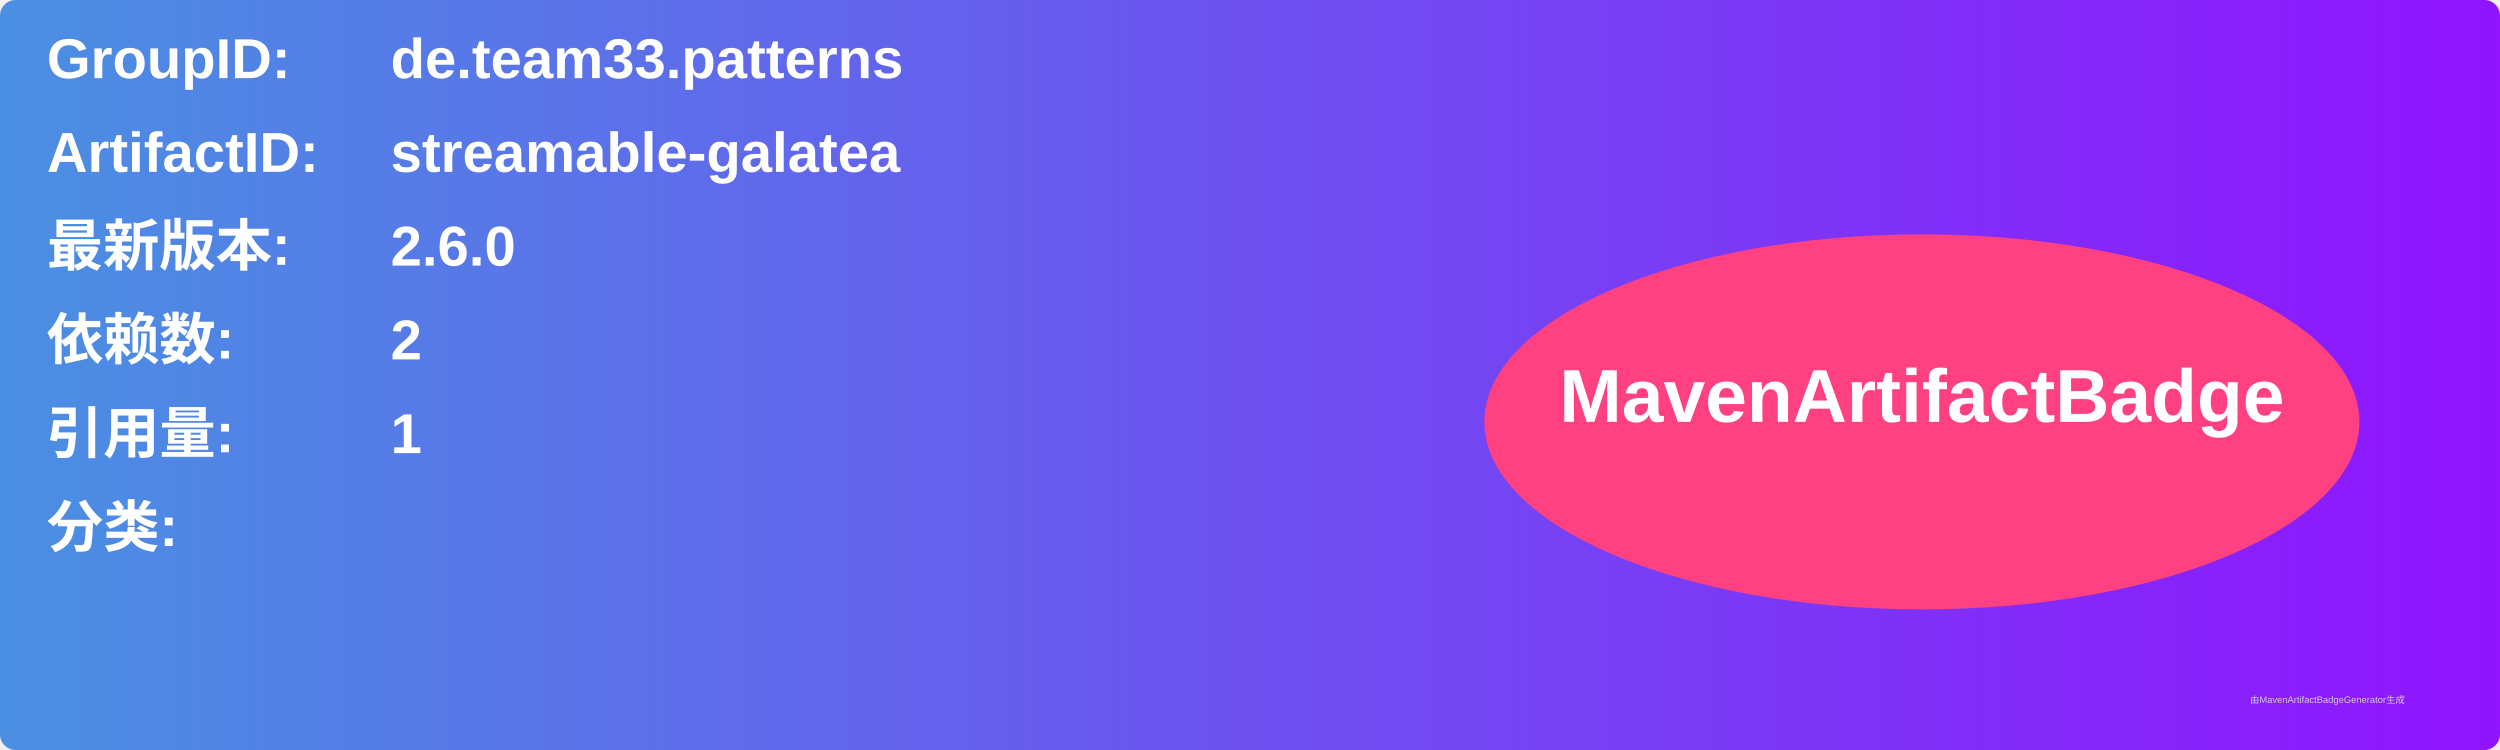
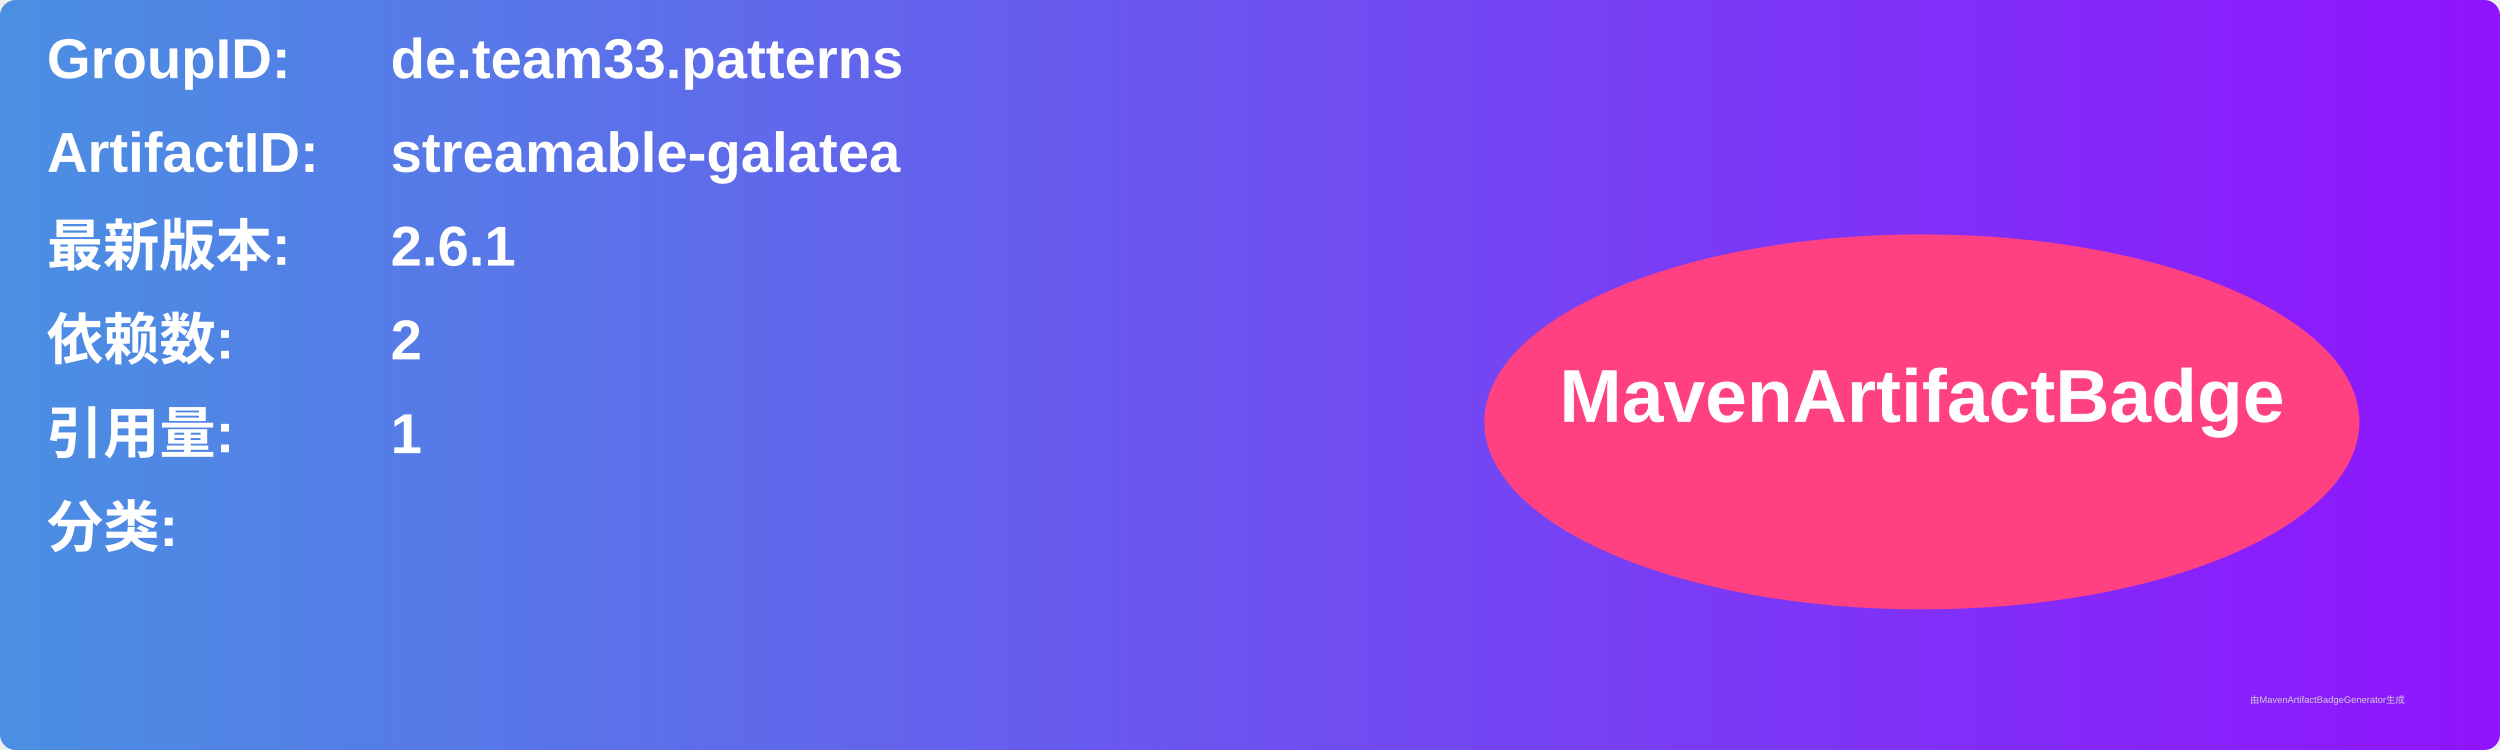
<svg xmlns="http://www.w3.org/2000/svg" width="800" height="240" viewBox="0 0 800 240">
  <linearGradient id="grad" x1="0%" y1="0%" x2="100%" y2="0%">
    <stop offset="0%" stop-color="#4a90e2" />
    <stop offset="100%" stop-color="#9013fe" />
  </linearGradient>
  <rect width="100%" height="100%" rx="5" ry="5" fill="url(#grad)" />
  <g transform="translate(15, 15)">
    <text x="0" y="10" font-family="Arial" font-size="18" fill="white" font-weight="bold" width="260">GroupID:</text>
    <text x="110" y="10" font-family="Arial" font-size="18" fill="white" font-weight="bold" width="460">de.team33.patterns</text>
    <text x="0" y="40" font-family="Arial" font-size="18" fill="white" font-weight="bold" width="260">ArtifactID:</text>
    <text x="110" y="40" font-family="Arial" font-size="18" fill="white" font-weight="bold" width="460">streamable-galatea</text>
    <text x="0" y="70" font-family="Arial" font-size="18" fill="white" font-weight="bold">最新版本:</text>
    <text x="110" y="70" font-family="Arial" font-size="18" fill="white" font-weight="bold">
-       <tspan font-weight="bold">2.6.0</tspan>
+       <tspan font-weight="bold">2.6.1</tspan>
    </text>
    <text x="0" y="100" font-family="Arial" font-size="18" fill="white" font-weight="bold">依赖数: </text>
    <text x="110" y="100" font-family="Arial" font-size="18" fill="white">
      <tspan font-weight="bold">2</tspan>
    </text>
    <text x="0" y="130" font-family="Arial" font-size="18" fill="white" font-weight="bold">引用量: </text>
    <text x="110" y="130" font-family="Arial" font-size="18" fill="white">
      <tspan font-weight="bold">1</tspan>
    </text>
    <text x="0" y="160" font-family="Arial" font-size="18" fill="white" font-weight="bold">分类:</text>
    <text x="10" y="190" font-family="Arial" font-size="10" fill="white">
      <tspan font-weight="bold" />
    </text>
    <ellipse cx="600" cy="120" rx="140" ry="60" fill="#ff4081" />
    <text x="600" y="120" text-anchor="middle" font-family="Arial" font-size="24" fill="white" font-weight="bold">MavenArtifactBadge</text>
  </g>
  <text x="720" y="225" font-family="Arial" font-size="3" fill="#d0d0d0">由MavenArtifactBadgeGenerator生成</text>
</svg>
